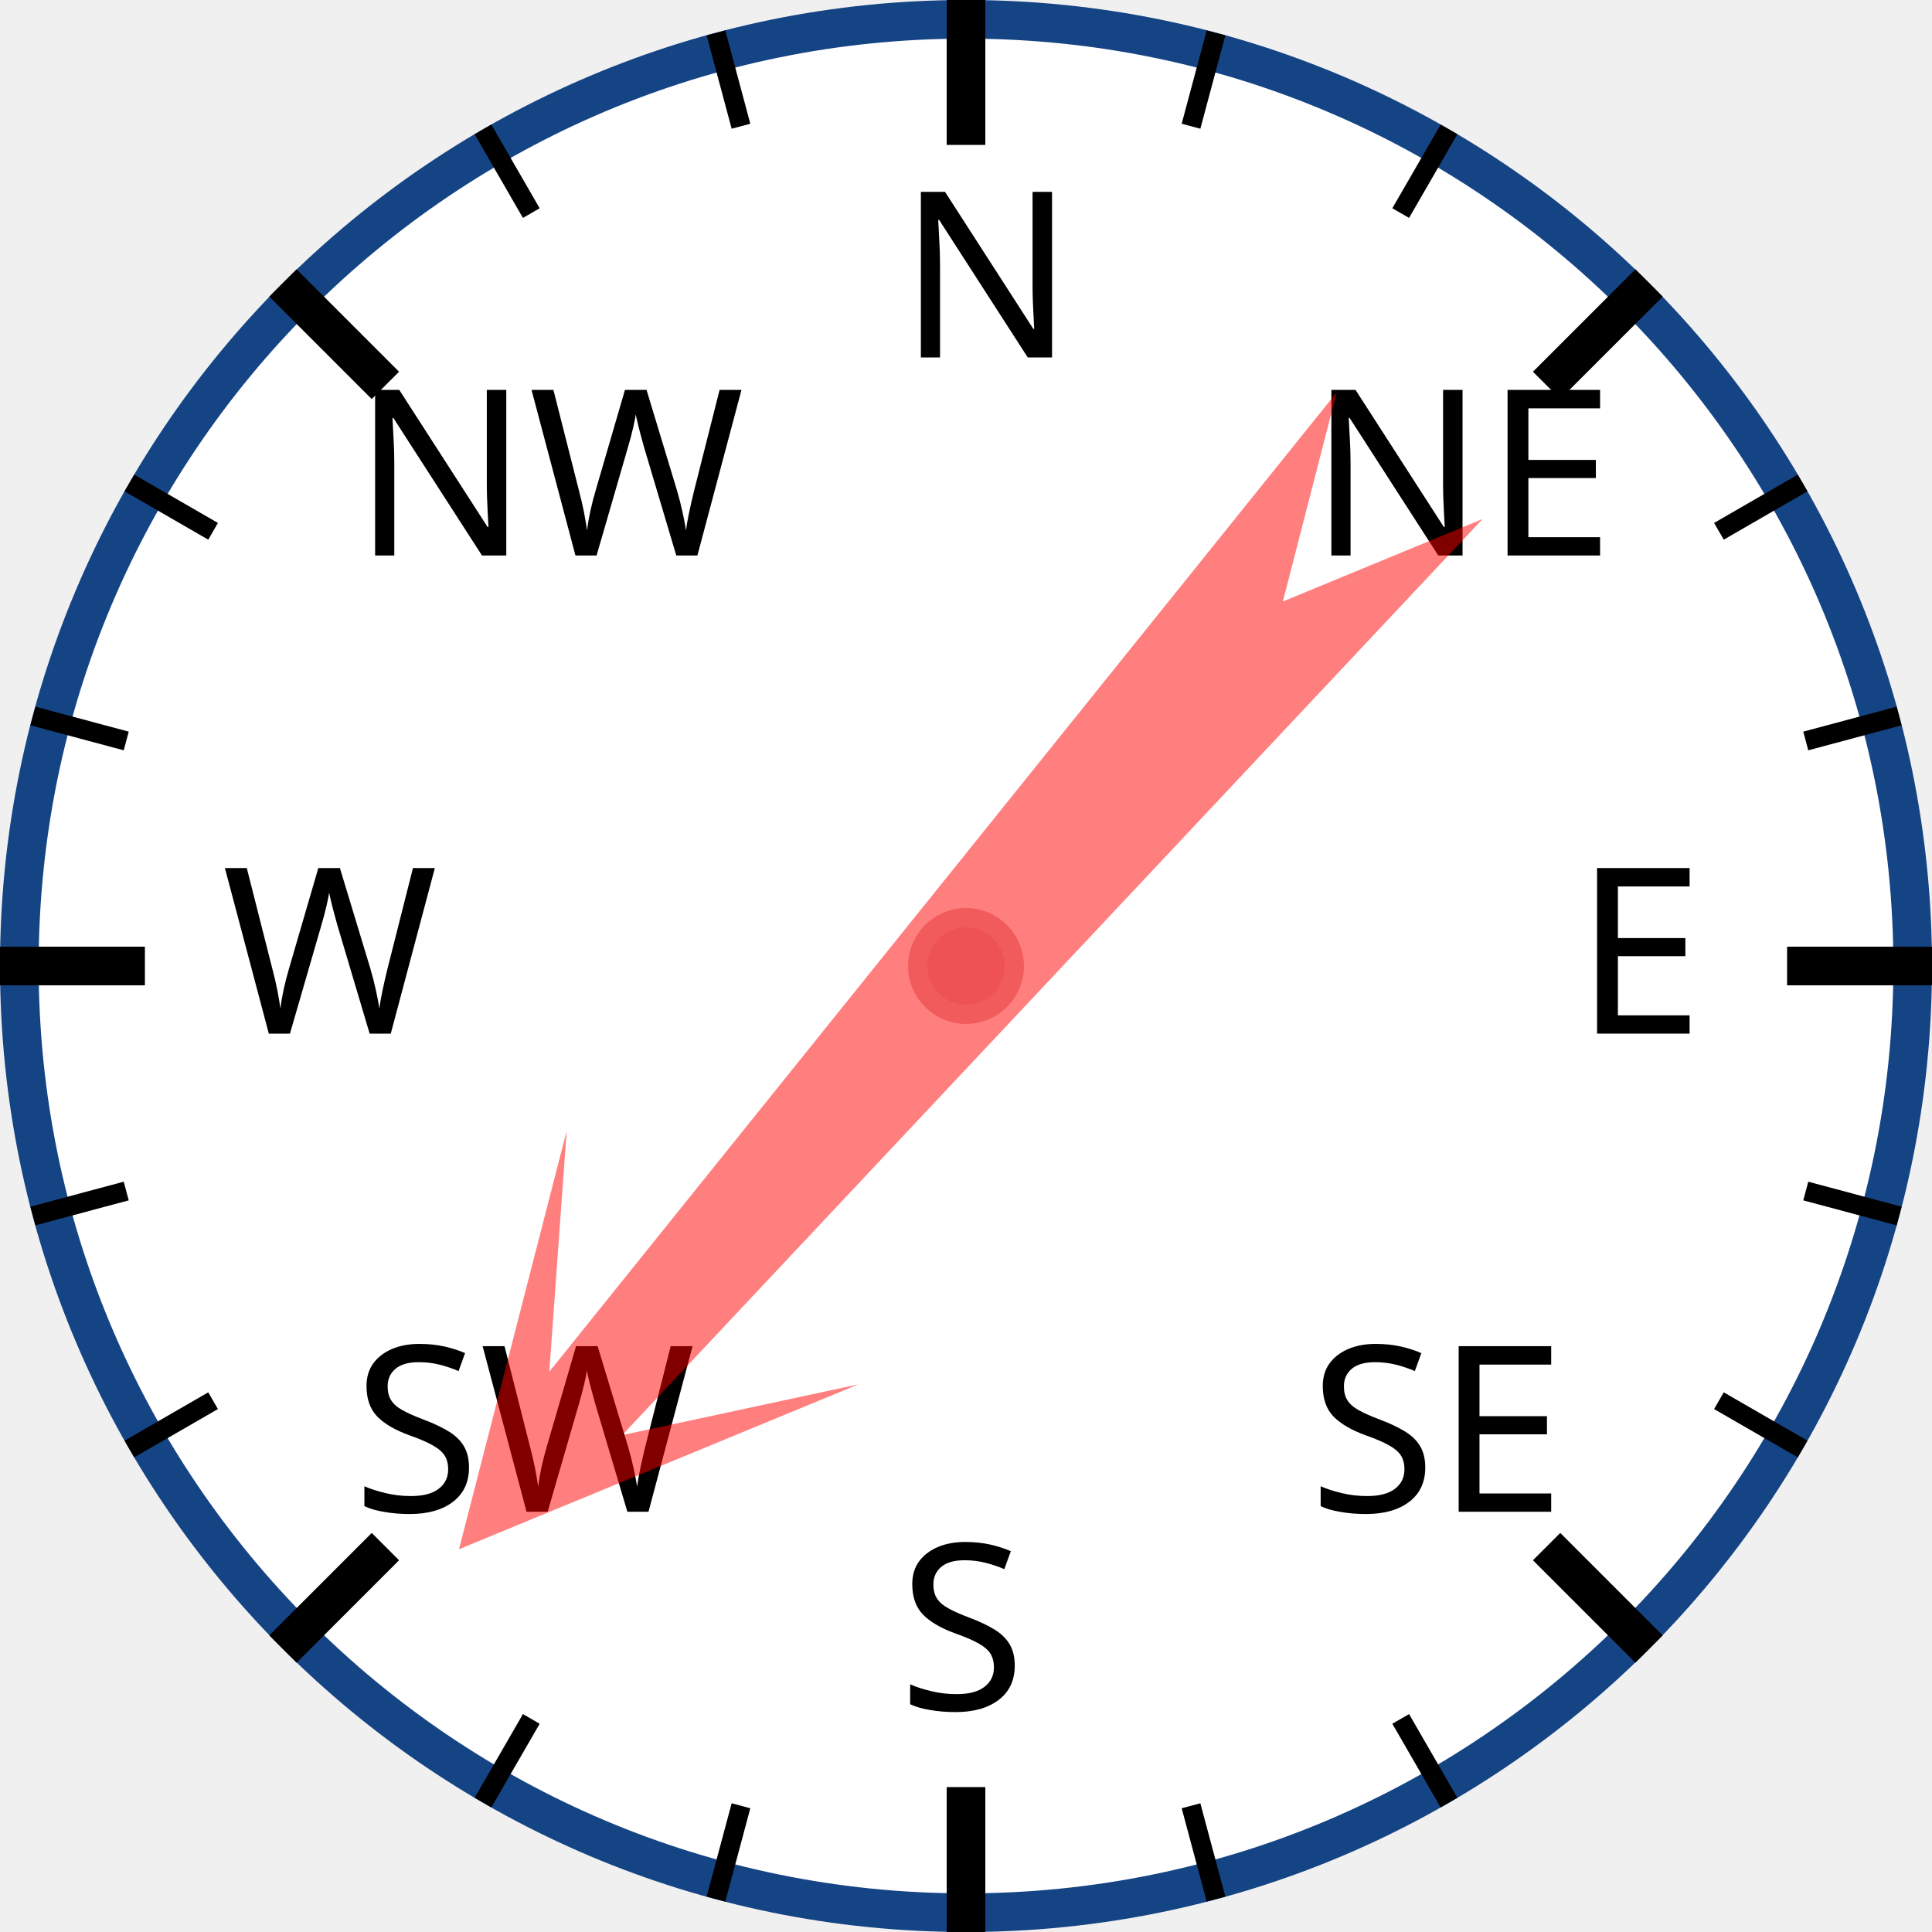
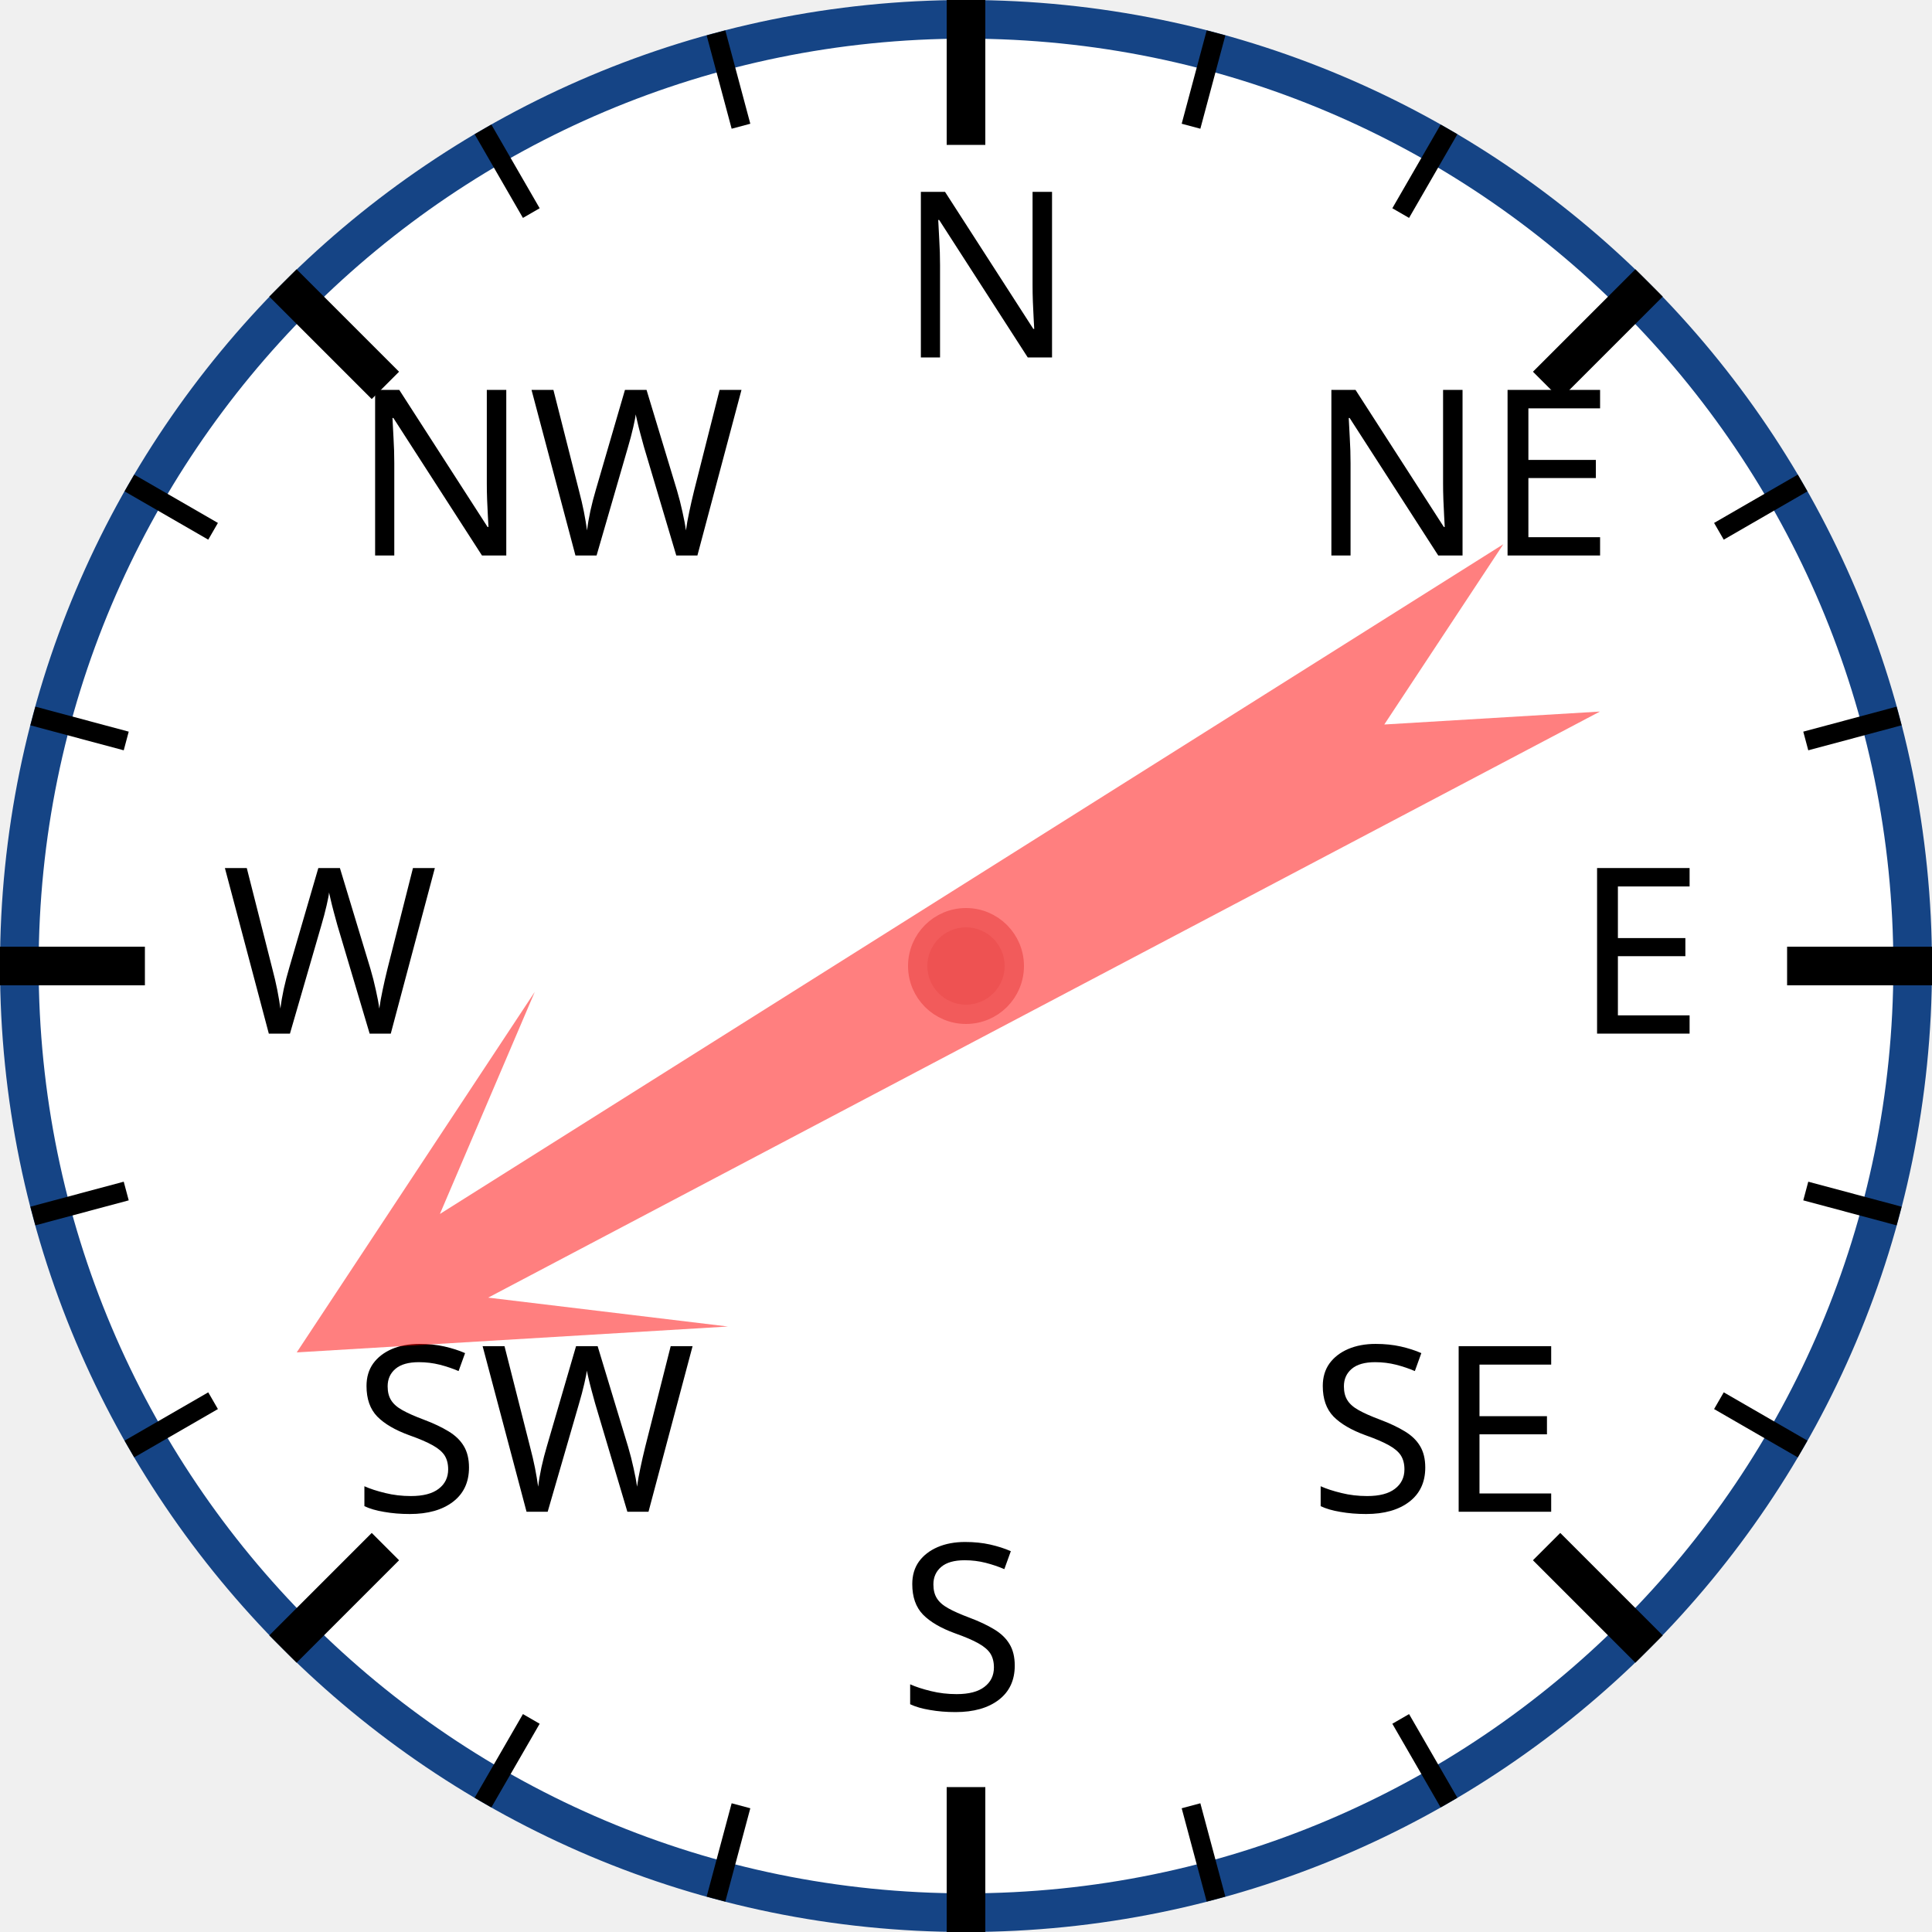
<svg xmlns="http://www.w3.org/2000/svg" width="120px" height="120px" viewBox="0 0 200 200">
  <circle cx="100" cy="100" r="98" style="fill: white; stroke: #154485; stroke-width: 4;" />
  <text x="93.0" y="37.0" style="font-family: sans-serif; font-size: 18pt;">N</text>
  <line x1="100.0" y1="0.0" x2="100.0" y2="15.0" style="stroke: black; stroke-width: 4;" />
  <line x1="74.118" y1="3.407" x2="76.706" y2="13.067" style="stroke: black; stroke-width: 2;" />
  <line x1="50" y1="13.397" x2="55" y2="22.058" style="stroke: black; stroke-width: 2;" />
  <text x="36.503" y="57.503" style="font-family: sans-serif; font-size: 18pt;">NW</text>
  <line x1="29.289" y1="29.289" x2="39.896" y2="39.896" style="stroke: black; stroke-width: 4;" />
  <line x1="13.397" y1="50" x2="22.058" y2="55" style="stroke: black; stroke-width: 2;" />
  <line x1="3.407" y1="74.118" x2="13.067" y2="76.706" style="stroke: black; stroke-width: 2;" />
  <text x="23.0" y="107.0" style="font-family: sans-serif; font-size: 18pt;">W</text>
  <line x1="0.0" y1="100.0" x2="15.0" y2="100.0" style="stroke: black; stroke-width: 4;" />
  <line x1="3.407" y1="125.882" x2="13.067" y2="123.294" style="stroke: black; stroke-width: 2;" />
  <line x1="13.397" y1="150" x2="22.058" y2="145" style="stroke: black; stroke-width: 2;" />
  <text x="36.503" y="156.497" style="font-family: sans-serif; font-size: 18pt;">SW</text>
  <line x1="29.289" y1="170.711" x2="39.896" y2="160.104" style="stroke: black; stroke-width: 4;" />
  <line x1="50" y1="186.603" x2="55" y2="177.942" style="stroke: black; stroke-width: 2;" />
  <line x1="74.118" y1="196.593" x2="76.706" y2="186.933" style="stroke: black; stroke-width: 2;" />
  <text x="93" y="177.0" style="font-family: sans-serif; font-size: 18pt;">S</text>
  <line x1="100" y1="200.0" x2="100" y2="185.0" style="stroke: black; stroke-width: 4;" />
  <line x1="125.882" y1="196.593" x2="123.294" y2="186.933" style="stroke: black; stroke-width: 2;" />
  <line x1="150.0" y1="186.603" x2="145.0" y2="177.942" style="stroke: black; stroke-width: 2;" />
  <text x="135.497" y="156.497" style="font-family: sans-serif; font-size: 18pt;">SE</text>
  <line x1="170.711" y1="170.711" x2="160.104" y2="160.104" style="stroke: black; stroke-width: 4;" />
  <line x1="186.603" y1="150" x2="177.942" y2="145" style="stroke: black; stroke-width: 2;" />
  <line x1="196.593" y1="125.882" x2="186.933" y2="123.294" style="stroke: black; stroke-width: 2;" />
  <text x="163.0" y="107" style="font-family: sans-serif; font-size: 18pt;">E</text>
  <line x1="200.0" y1="100" x2="185.0" y2="100" style="stroke: black; stroke-width: 4;" />
  <line x1="196.593" y1="74.118" x2="186.933" y2="76.706" style="stroke: black; stroke-width: 2;" />
  <line x1="186.603" y1="50" x2="177.942" y2="55" style="stroke: black; stroke-width: 2;" />
  <text x="135.497" y="57.503" style="font-family: sans-serif; font-size: 18pt;">NE</text>
  <line x1="170.711" y1="29.289" x2="160.104" y2="39.896" style="stroke: black; stroke-width: 4;" />
  <line x1="150" y1="13.397" x2="145" y2="22.058" style="stroke: black; stroke-width: 2;" />
  <line x1="125.882" y1="3.407" x2="123.294" y2="13.067" style="stroke: black; stroke-width: 2;" />
-   <polygon points="100 20 120 60 105 40 110 170 100 150 90 170 95 40 80 60" style="fill: red; fill-opacity: 0.5;" transform="rotate(221,100,100)" />
+   <polygon points="100 20 120 60 105 40 110 170 100 150 90 170 95 40 80 60" style="fill: red; fill-opacity: 0.5;" transform="rotate(240,100,100)" />
  <circle cx="100" cy="100" r="5" style="fill: #EE5252; stroke: #F25B5B; stroke-width: 2;" />
</svg>
